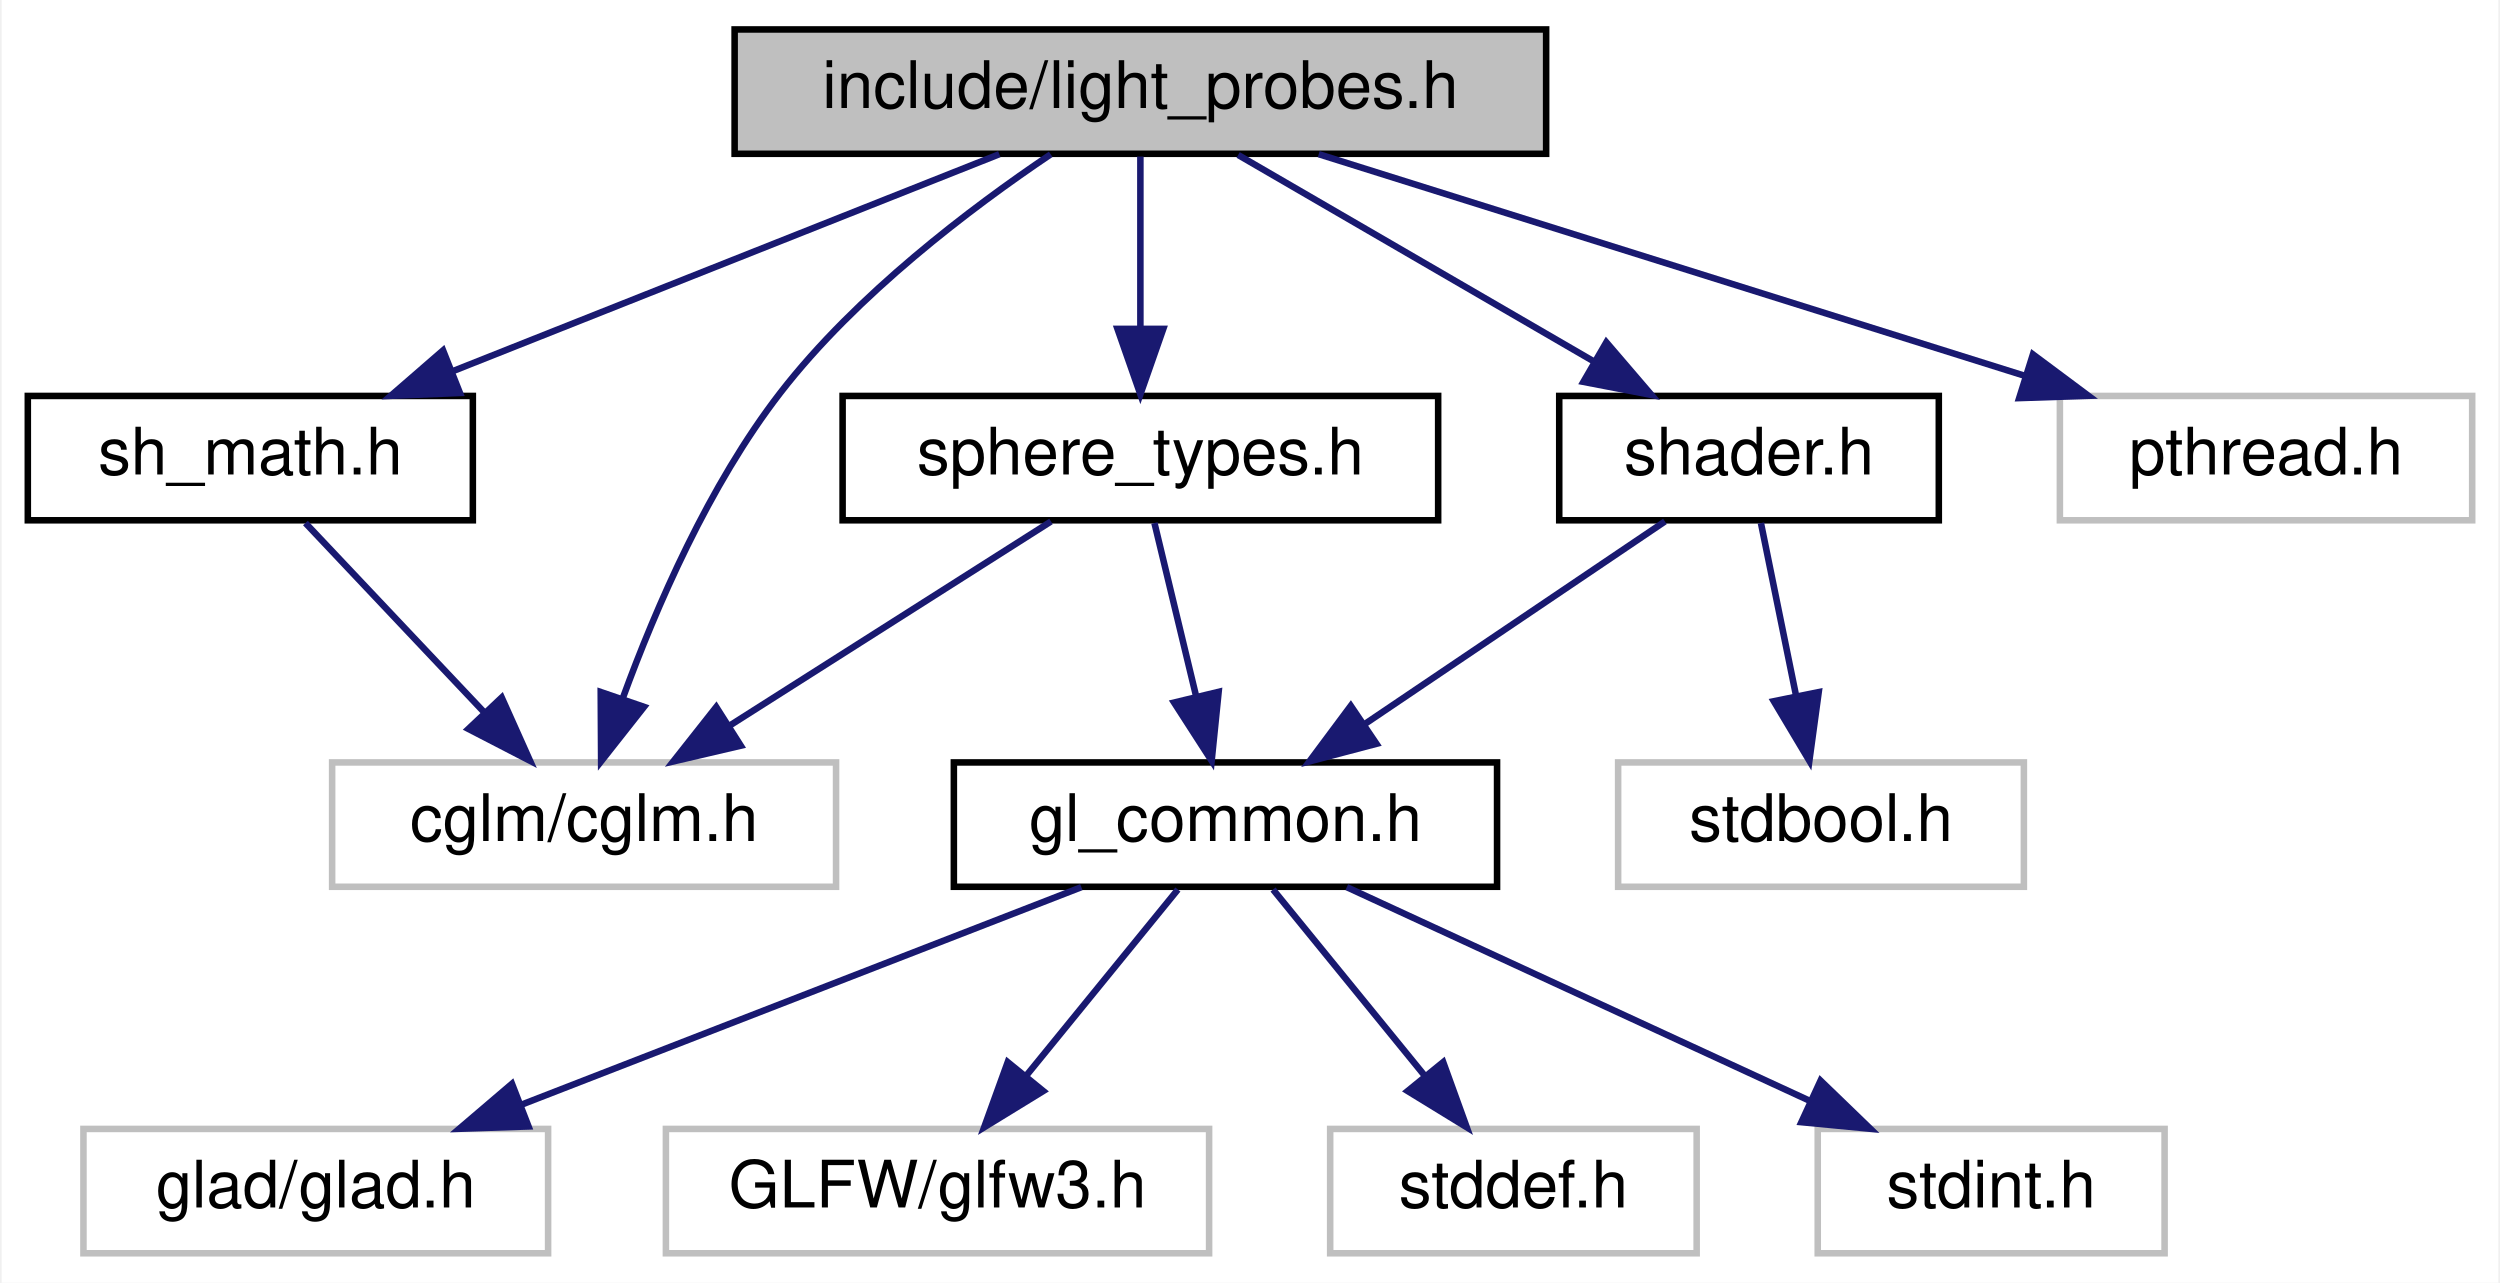
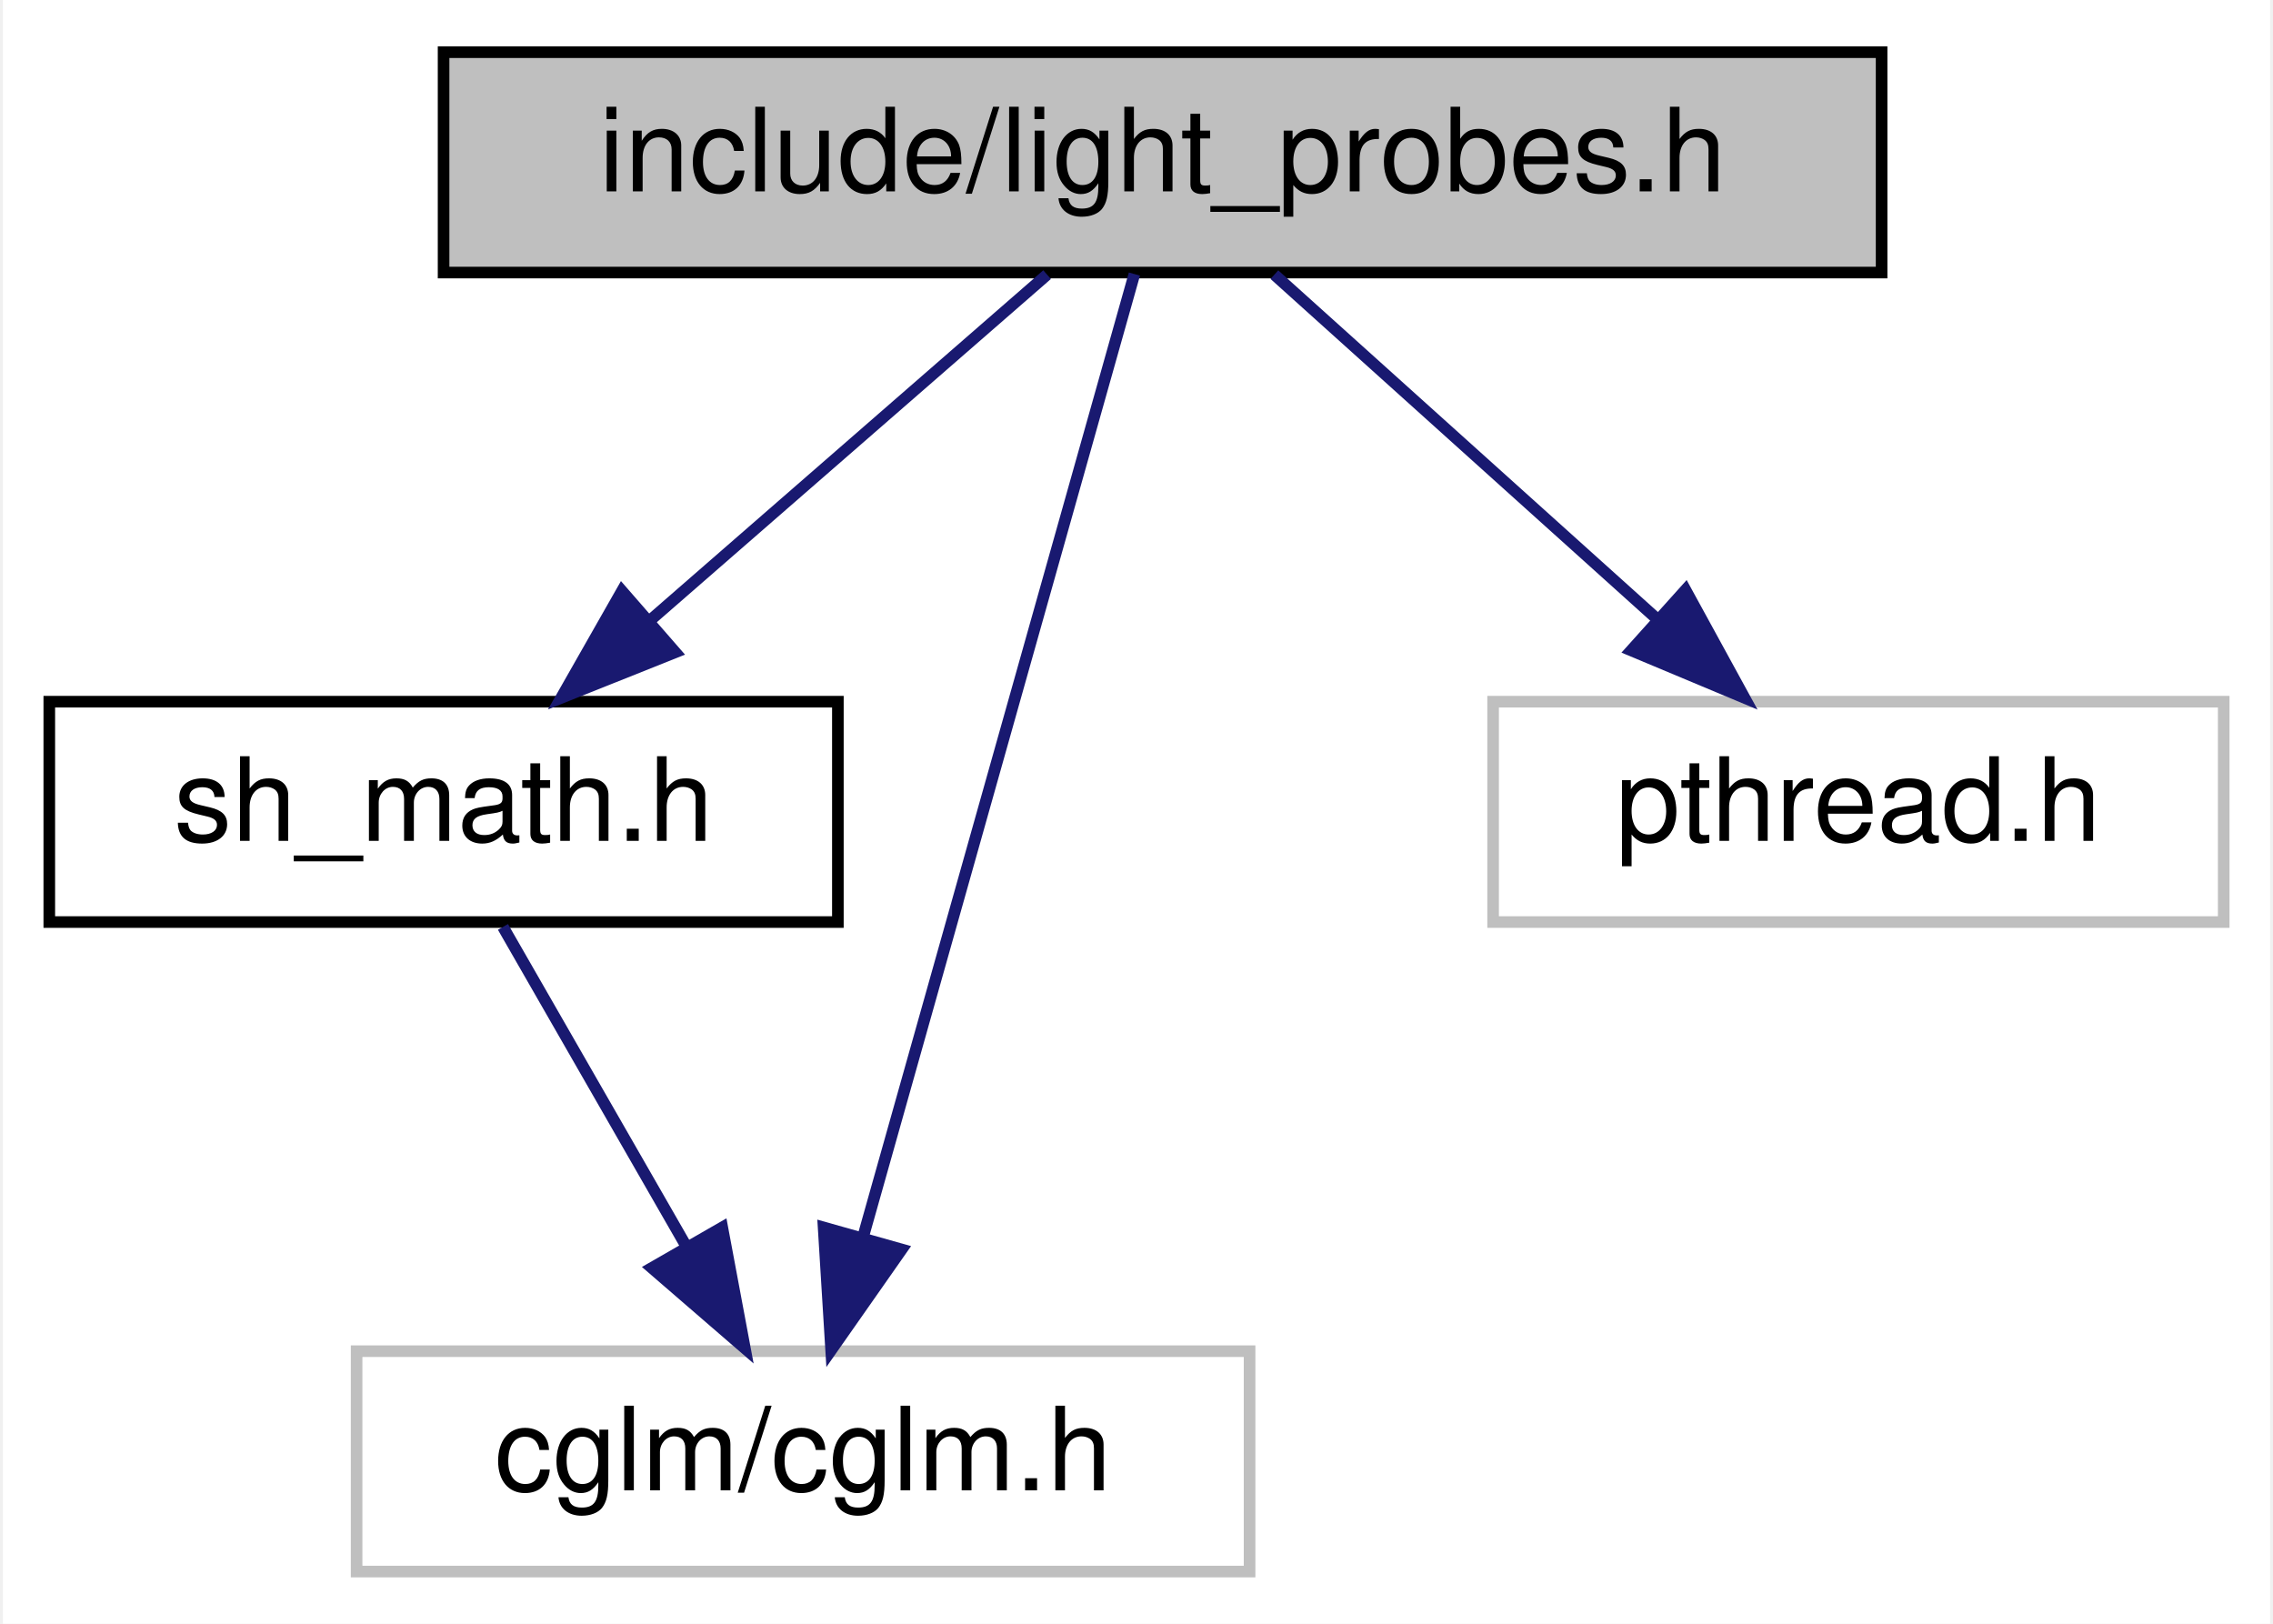
- <svg xmlns="http://www.w3.org/2000/svg" xmlns:xlink="http://www.w3.org/1999/xlink" width="382pt" height="196pt" viewBox="0.00 0.00 381.50 196.00">
-   <g id="graph0" class="graph" transform="scale(1 1) rotate(0) translate(4 192)">
-     <polygon fill="white" stroke="transparent" points="-4,4 -4,-192 377.5,-192 377.5,4 -4,4" />
+ <svg xmlns="http://www.w3.org/2000/svg" xmlns:xlink="http://www.w3.org/1999/xlink" width="196pt" height="140pt" viewBox="0.00 0.00 195.50 140.00">
+   <g id="graph0" class="graph" transform="scale(1 1) rotate(0) translate(4 136)">
+     <polygon fill="white" stroke="transparent" points="-4,4 -4,-136 191.5,-136 191.5,4 -4,4" />
    <g id="node1" class="node">
      <g id="a_node1">
        <a xlink:title=" ">
-           <polygon fill="#bfbfbf" stroke="black" points="108,-168.5 108,-187.5 232,-187.5 232,-168.5 108,-168.5" />
-           <text text-anchor="middle" x="170" y="-175.5" font-family="Helvetica,sans-Serif" font-size="10.00">include/light_probes.h</text>
+           <polygon fill="#bfbfbf" stroke="black" points="34,-112.5 34,-131.5 158,-131.5 158,-112.5 34,-112.5" />
+           <text text-anchor="middle" x="96" y="-119.5" font-family="Helvetica,sans-Serif" font-size="10.00">include/light_probes.h</text>
        </a>
      </g>
    </g>
    <g id="node2" class="node">
      <g id="a_node2">
        <a xlink:href="sh__math_8h.html" target="_top" xlink:title=" ">
-           <polygon fill="white" stroke="black" points="0,-112.5 0,-131.5 68,-131.5 68,-112.5 0,-112.5" />
-           <text text-anchor="middle" x="34" y="-119.5" font-family="Helvetica,sans-Serif" font-size="10.00">sh_math.h</text>
+           <polygon fill="white" stroke="black" points="0,-56.5 0,-75.5 68,-75.5 68,-56.5 0,-56.5" />
+           <text text-anchor="middle" x="34" y="-63.5" font-family="Helvetica,sans-Serif" font-size="10.00">sh_math.h</text>
        </a>
      </g>
    </g>
    <g id="edge1" class="edge">
-       <path fill="none" stroke="midnightblue" d="M148.45,-168.44C125.97,-159.52 90.51,-145.44 65.02,-135.32" />
-       <polygon fill="midnightblue" stroke="midnightblue" points="66.03,-131.95 55.45,-131.52 63.45,-138.46 66.03,-131.95" />
+       <path fill="none" stroke="midnightblue" d="M86.04,-112.32C76.87,-104.34 63.06,-92.31 51.97,-82.65" />
+       <polygon fill="midnightblue" stroke="midnightblue" points="53.98,-79.76 44.14,-75.83 49.38,-85.04 53.98,-79.76" />
    </g>
    <g id="node3" class="node">
      <g id="a_node3">
        <a xlink:title=" ">
-           <polygon fill="white" stroke="#bfbfbf" points="46.5,-56.5 46.5,-75.5 123.5,-75.5 123.5,-56.5 46.5,-56.5" />
-           <text text-anchor="middle" x="85" y="-63.5" font-family="Helvetica,sans-Serif" font-size="10.00">cglm/cglm.h</text>
-         </a>
-       </g>
-     </g>
-     <g id="edge13" class="edge">
-       <path fill="none" stroke="midnightblue" d="M156.3,-168.42C144.17,-160.26 126.63,-147.02 115,-132 104.07,-117.89 95.97,-99.15 90.95,-85.42" />
-       <polygon fill="midnightblue" stroke="midnightblue" points="94.16,-83.99 87.6,-75.67 87.54,-86.26 94.16,-83.99" />
-     </g>
-     <g id="node4" class="node">
-       <g id="a_node4">
-         <a xlink:href="shader_8h.html" target="_top" xlink:title="High-level OpenGL shader management with metadata and uniform caching.">
-           <polygon fill="white" stroke="black" points="234,-112.5 234,-131.5 292,-131.5 292,-112.5 234,-112.5" />
-           <text text-anchor="middle" x="263" y="-119.5" font-family="Helvetica,sans-Serif" font-size="10.00">shader.h</text>
+           <polygon fill="white" stroke="#bfbfbf" points="26.5,-0.5 26.5,-19.5 103.5,-19.5 103.5,-0.5 26.5,-0.5" />
+           <text text-anchor="middle" x="65" y="-7.5" font-family="Helvetica,sans-Serif" font-size="10.00">cglm/cglm.h</text>
        </a>
      </g>
    </g>
    <g id="edge3" class="edge">
-       <path fill="none" stroke="midnightblue" d="M184.94,-168.32C199.59,-159.82 222.13,-146.73 239.24,-136.8" />
-       <polygon fill="midnightblue" stroke="midnightblue" points="241.2,-139.7 248.1,-131.65 237.69,-133.65 241.2,-139.7" />
+       <path fill="none" stroke="midnightblue" d="M93.57,-112.37C88.54,-94.54 76.92,-53.3 70.15,-29.27" />
+       <polygon fill="midnightblue" stroke="midnightblue" points="73.5,-28.27 67.42,-19.59 66.77,-30.17 73.5,-28.27" />
    </g>
-     <g id="node11" class="node">
-       <g id="a_node11">
-         <a xlink:href="sphere__types_8h.html" target="_top" xlink:title="Pure-data type for per-instance sphere attributes.">
-           <polygon fill="white" stroke="black" points="124.5,-112.5 124.5,-131.5 215.5,-131.5 215.5,-112.5 124.5,-112.5" />
-           <text text-anchor="middle" x="170" y="-119.5" font-family="Helvetica,sans-Serif" font-size="10.00">sphere_types.h</text>
-         </a>
-       </g>
-     </g>
-     <g id="edge10" class="edge">
-       <path fill="none" stroke="midnightblue" d="M170,-168.08C170,-161.01 170,-150.86 170,-141.99" />
-       <polygon fill="midnightblue" stroke="midnightblue" points="173.5,-141.75 170,-131.75 166.5,-141.75 173.5,-141.75" />
-     </g>
-     <g id="node12" class="node">
-       <g id="a_node12">
+     <g id="node4" class="node">
+       <g id="a_node4">
        <a xlink:title=" ">
-           <polygon fill="white" stroke="#bfbfbf" points="310.5,-112.5 310.5,-131.5 373.5,-131.5 373.5,-112.5 310.5,-112.5" />
-           <text text-anchor="middle" x="342" y="-119.5" font-family="Helvetica,sans-Serif" font-size="10.00">pthread.h</text>
-         </a>
-       </g>
-     </g>
-     <g id="edge14" class="edge">
-       <path fill="none" stroke="midnightblue" d="M197.25,-168.44C226.44,-159.28 272.92,-144.69 305.31,-134.52" />
-       <polygon fill="midnightblue" stroke="midnightblue" points="306.38,-137.85 314.87,-131.52 304.28,-131.17 306.38,-137.85" />
-     </g>
-     <g id="edge2" class="edge">
-       <path fill="none" stroke="midnightblue" d="M42.42,-112.08C49.85,-104.22 60.85,-92.57 69.81,-83.08" />
-       <polygon fill="midnightblue" stroke="midnightblue" points="72.41,-85.42 76.74,-75.75 67.32,-80.62 72.41,-85.42" />
-     </g>
-     <g id="node5" class="node">
-       <g id="a_node5">
-         <a xlink:href="gl__common_8h.html" target="_top" xlink:title="Common OpenGL definitions, RAII helpers, and utilities.">
-           <polygon fill="white" stroke="black" points="141.5,-56.5 141.5,-75.5 224.5,-75.5 224.5,-56.5 141.5,-56.5" />
-           <text text-anchor="middle" x="183" y="-63.5" font-family="Helvetica,sans-Serif" font-size="10.00">gl_common.h</text>
+           <polygon fill="white" stroke="#bfbfbf" points="124.5,-56.5 124.5,-75.5 187.5,-75.5 187.5,-56.5 124.5,-56.5" />
+           <text text-anchor="middle" x="156" y="-63.5" font-family="Helvetica,sans-Serif" font-size="10.00">pthread.h</text>
        </a>
      </g>
    </g>
    <g id="edge4" class="edge">
-       <path fill="none" stroke="midnightblue" d="M250.15,-112.32C237.78,-103.98 218.87,-91.21 204.26,-81.35" />
-       <polygon fill="midnightblue" stroke="midnightblue" points="206.07,-78.35 195.82,-75.65 202.15,-84.15 206.07,-78.35" />
+       <path fill="none" stroke="midnightblue" d="M105.64,-112.32C114.51,-104.34 127.87,-92.31 138.61,-82.65" />
+       <polygon fill="midnightblue" stroke="midnightblue" points="141.09,-85.13 146.18,-75.83 136.41,-79.92 141.09,-85.13" />
    </g>
-     <g id="node10" class="node">
-       <g id="a_node10">
-         <a xlink:title=" ">
-           <polygon fill="white" stroke="#bfbfbf" points="243,-56.5 243,-75.5 305,-75.5 305,-56.5 243,-56.5" />
-           <text text-anchor="middle" x="274" y="-63.5" font-family="Helvetica,sans-Serif" font-size="10.00">stdbool.h</text>
-         </a>
-       </g>
-     </g>
-     <g id="edge9" class="edge">
-       <path fill="none" stroke="midnightblue" d="M264.82,-112.08C266.27,-104.93 268.37,-94.64 270.19,-85.69" />
-       <polygon fill="midnightblue" stroke="midnightblue" points="273.65,-86.25 272.22,-75.75 266.79,-84.85 273.65,-86.25" />
-     </g>
-     <g id="node6" class="node">
-       <g id="a_node6">
-         <a xlink:title=" ">
-           <polygon fill="white" stroke="#bfbfbf" points="8.5,-0.5 8.5,-19.5 79.5,-19.5 79.5,-0.5 8.5,-0.5" />
-           <text text-anchor="middle" x="44" y="-7.5" font-family="Helvetica,sans-Serif" font-size="10.00">glad/glad.h</text>
-         </a>
-       </g>
-     </g>
-     <g id="edge5" class="edge">
-       <path fill="none" stroke="midnightblue" d="M160.98,-56.44C137.9,-47.48 101.44,-33.31 75.36,-23.18" />
-       <polygon fill="midnightblue" stroke="midnightblue" points="76.51,-19.88 65.92,-19.52 73.98,-26.4 76.51,-19.88" />
-     </g>
-     <g id="node7" class="node">
-       <g id="a_node7">
-         <a xlink:title=" ">
-           <polygon fill="white" stroke="#bfbfbf" points="97.5,-0.5 97.5,-19.5 180.5,-19.5 180.5,-0.5 97.5,-0.5" />
-           <text text-anchor="middle" x="139" y="-7.5" font-family="Helvetica,sans-Serif" font-size="10.00">GLFW/glfw3.h</text>
-         </a>
-       </g>
-     </g>
-     <g id="edge6" class="edge">
-       <path fill="none" stroke="midnightblue" d="M175.73,-56.08C169.46,-48.38 160.21,-37.03 152.57,-27.65" />
-       <polygon fill="midnightblue" stroke="midnightblue" points="155.16,-25.29 146.13,-19.75 149.73,-29.71 155.16,-25.29" />
-     </g>
-     <g id="node8" class="node">
-       <g id="a_node8">
-         <a xlink:title=" ">
-           <polygon fill="white" stroke="#bfbfbf" points="199,-0.5 199,-19.5 255,-19.5 255,-0.5 199,-0.5" />
-           <text text-anchor="middle" x="227" y="-7.5" font-family="Helvetica,sans-Serif" font-size="10.00">stddef.h</text>
-         </a>
-       </g>
-     </g>
-     <g id="edge7" class="edge">
-       <path fill="none" stroke="midnightblue" d="M190.27,-56.08C196.54,-48.38 205.79,-37.03 213.43,-27.65" />
-       <polygon fill="midnightblue" stroke="midnightblue" points="216.27,-29.71 219.87,-19.75 210.84,-25.29 216.27,-29.71" />
-     </g>
-     <g id="node9" class="node">
-       <g id="a_node9">
-         <a xlink:title=" ">
-           <polygon fill="white" stroke="#bfbfbf" points="273.5,-0.5 273.5,-19.5 326.5,-19.5 326.5,-0.5 273.5,-0.5" />
-           <text text-anchor="middle" x="300" y="-7.5" font-family="Helvetica,sans-Serif" font-size="10.00">stdint.h</text>
-         </a>
-       </g>
-     </g>
-     <g id="edge8" class="edge">
-       <path fill="none" stroke="midnightblue" d="M201.54,-56.44C220.62,-47.64 250.57,-33.81 272.44,-23.72" />
-       <polygon fill="midnightblue" stroke="midnightblue" points="273.93,-26.88 281.55,-19.52 271,-20.53 273.93,-26.88" />
-     </g>
-     <g id="edge12" class="edge">
-       <path fill="none" stroke="midnightblue" d="M156.34,-112.32C143.08,-103.9 122.73,-90.97 107.15,-81.07" />
-       <polygon fill="midnightblue" stroke="midnightblue" points="108.94,-78.06 98.62,-75.65 105.19,-83.97 108.94,-78.06" />
-     </g>
-     <g id="edge11" class="edge">
-       <path fill="none" stroke="midnightblue" d="M172.15,-112.08C173.87,-104.93 176.35,-94.64 178.5,-85.69" />
-       <polygon fill="midnightblue" stroke="midnightblue" points="181.96,-86.29 180.89,-75.75 175.15,-84.65 181.96,-86.29" />
+     <g id="edge2" class="edge">
+       <path fill="none" stroke="midnightblue" d="M39.12,-56.08C43.41,-48.61 49.66,-37.72 54.94,-28.52" />
+       <polygon fill="midnightblue" stroke="midnightblue" points="58.03,-30.17 59.98,-19.75 51.96,-26.68 58.03,-30.17" />
    </g>
  </g>
</svg>
